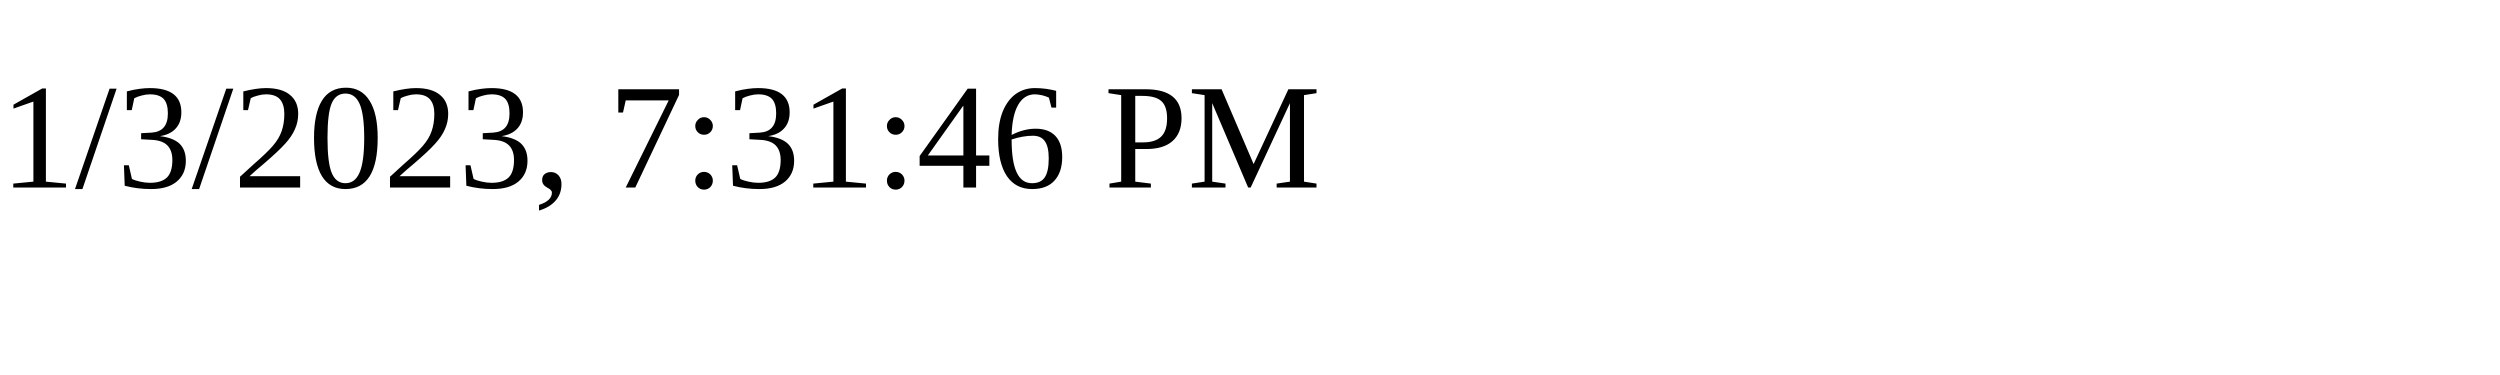
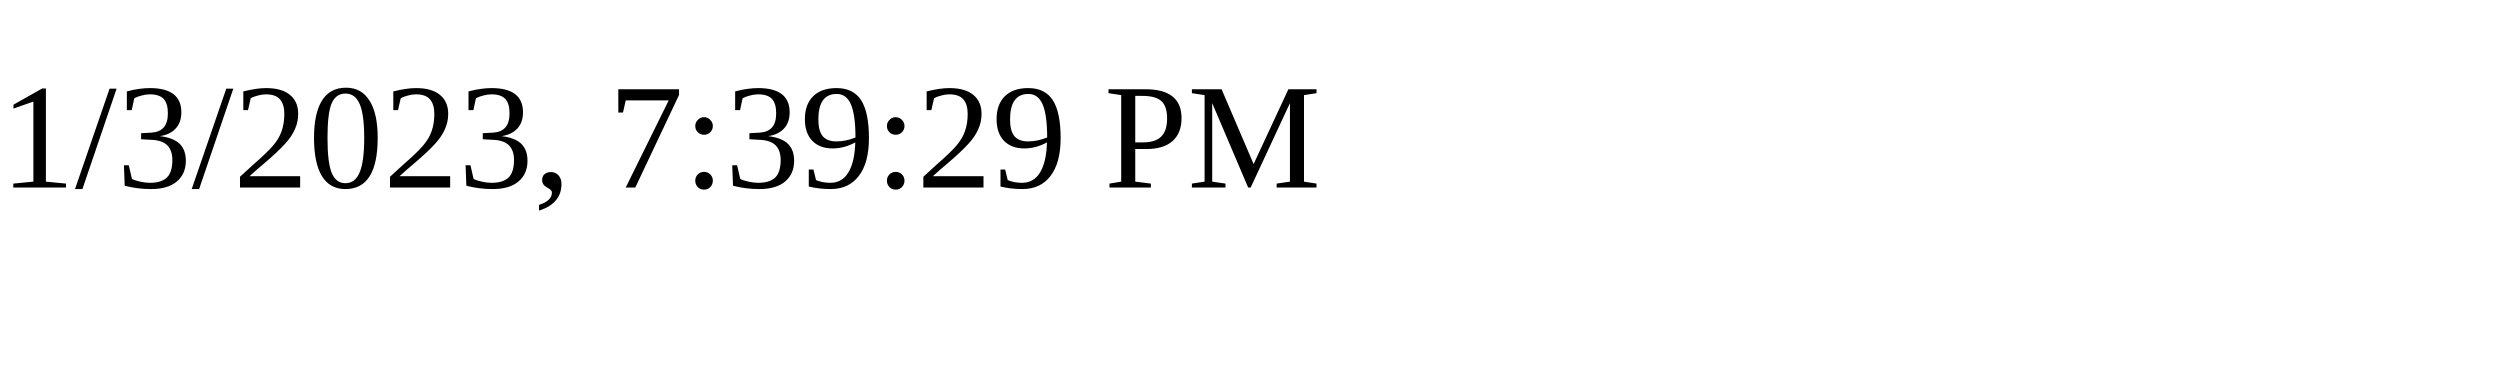
<svg xmlns="http://www.w3.org/2000/svg" height="30" width="200">
-   <text x="0" y="15">1/3/2023, 7:31:46 PM</text>
+   <text x="0" y="15">1/3/2023, 7:39:29 PM</text>
</svg>
